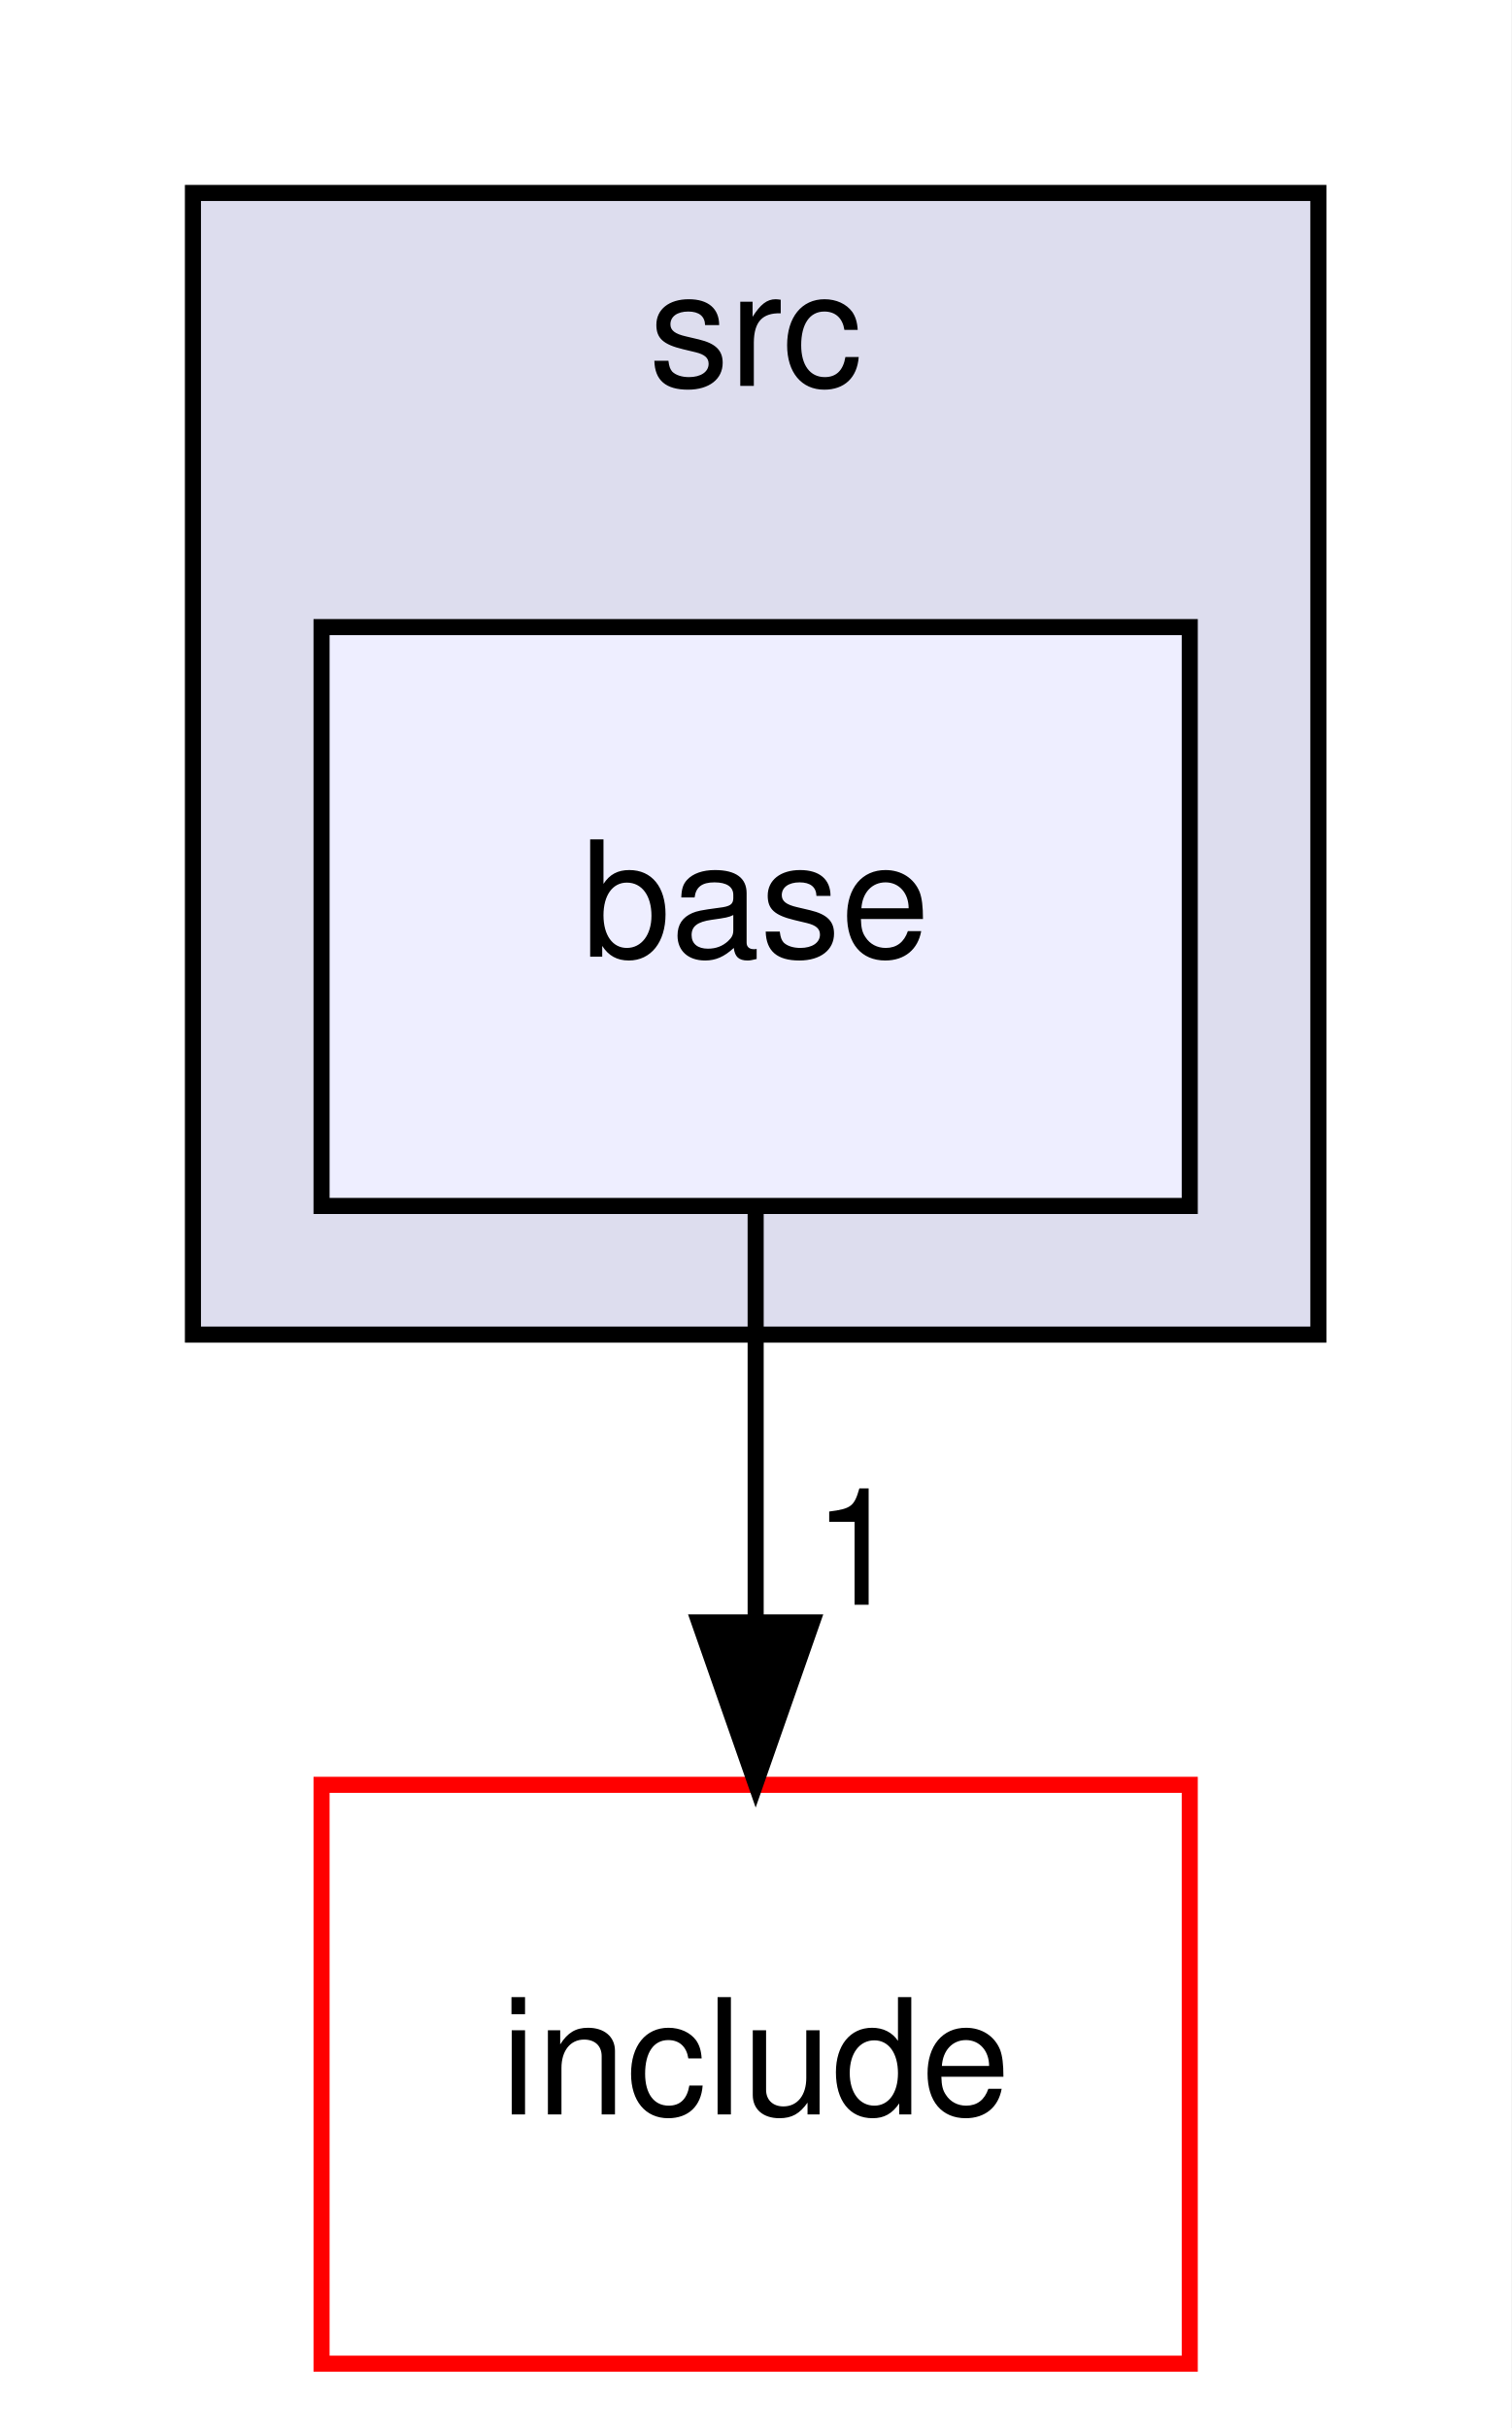
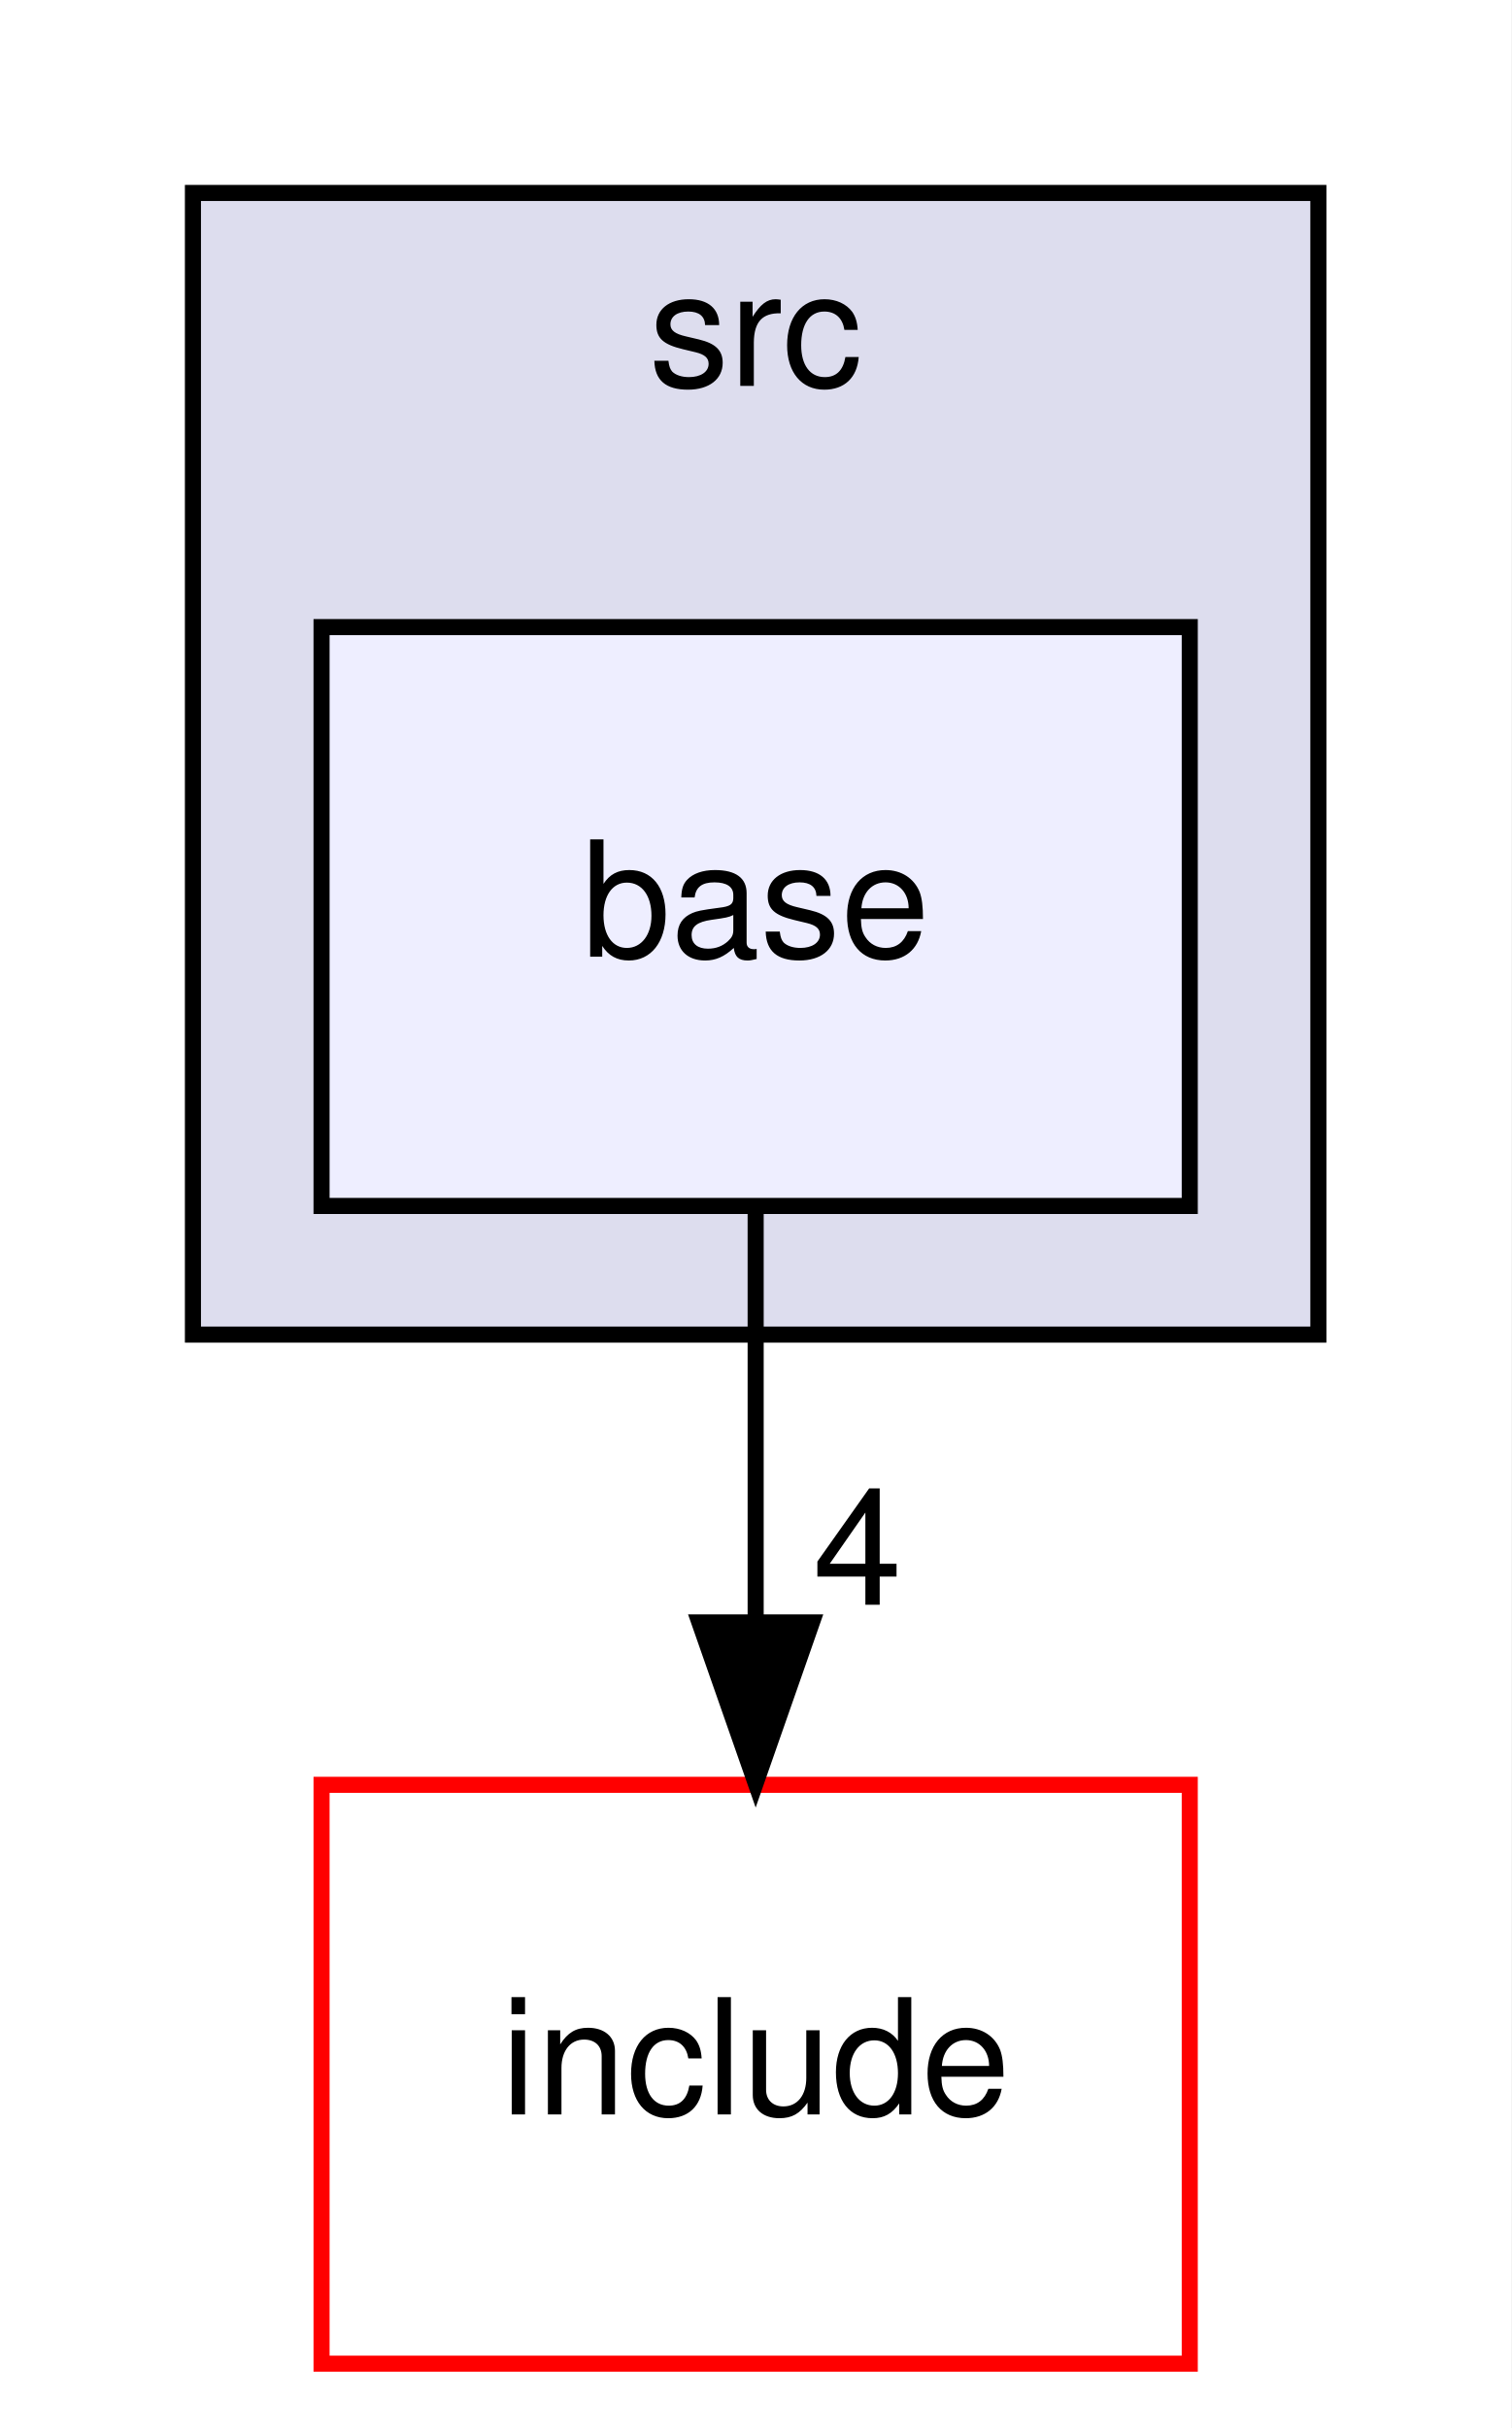
<svg xmlns="http://www.w3.org/2000/svg" xmlns:xlink="http://www.w3.org/1999/xlink" width="94pt" height="151pt" viewBox="0.00 0.00 94.00 151.00">
  <g id="graph0" class="graph" transform="scale(1 1) rotate(0) translate(4 147)">
    <polygon fill="white" stroke="transparent" points="-4,4 -4,-147 90,-147 90,4 -4,4" />
    <g id="clust1" class="cluster">
      <g id="a_clust1">
        <a xlink:href="dir_68267d1309a1af8e8297ef4c3efbcdba.html" target="_top" xlink:title="src">
          <polygon fill="#ddddee" stroke="black" points="8,-64 8,-135 78,-135 78,-64 8,-64" />
          <text text-anchor="middle" x="43" y="-123" font-family="Helvetica,sans-Serif" font-size="10.00">src</text>
        </a>
      </g>
    </g>
    <g id="node1" class="node">
      <g id="a_node1">
        <a xlink:href="dir_0af1587c8378955de40f48b4bd1869f0.html" target="_top" xlink:title="base">
          <polygon fill="#eeeeff" stroke="black" points="70,-108 16,-108 16,-72 70,-72 70,-108" />
          <text text-anchor="middle" x="43" y="-87.5" font-family="Helvetica,sans-Serif" font-size="10.00">base</text>
        </a>
      </g>
    </g>
    <g id="node2" class="node">
      <g id="a_node2">
        <a xlink:href="dir_d44c64559bbebec7f509842c48db8b23.html" target="_top" xlink:title="include">
          <polygon fill="white" stroke="red" points="70,-36 16,-36 16,0 70,0 70,-36" />
          <text text-anchor="middle" x="43" y="-15.5" font-family="Helvetica,sans-Serif" font-size="10.00">include</text>
        </a>
      </g>
    </g>
    <g id="edge1" class="edge">
      <path fill="none" stroke="black" d="M43,-71.7C43,-63.98 43,-54.71 43,-46.11" />
      <polygon fill="black" stroke="black" points="46.5,-46.1 43,-36.1 39.5,-46.1 46.5,-46.1" />
      <g id="a_edge1-headlabel">
-         <a xlink:href="dir_000001_000002.html" target="_top" xlink:title="1">
-           <text text-anchor="middle" x="49.34" y="-47.2" font-family="Helvetica,sans-Serif" font-size="10.00">1</text>
+         <a xlink:href="dir_000001_000002.html" target="_top" xlink:title="4">
+           <text text-anchor="middle" x="49.34" y="-47.2" font-family="Helvetica,sans-Serif" font-size="10.00">4</text>
        </a>
      </g>
    </g>
  </g>
</svg>
